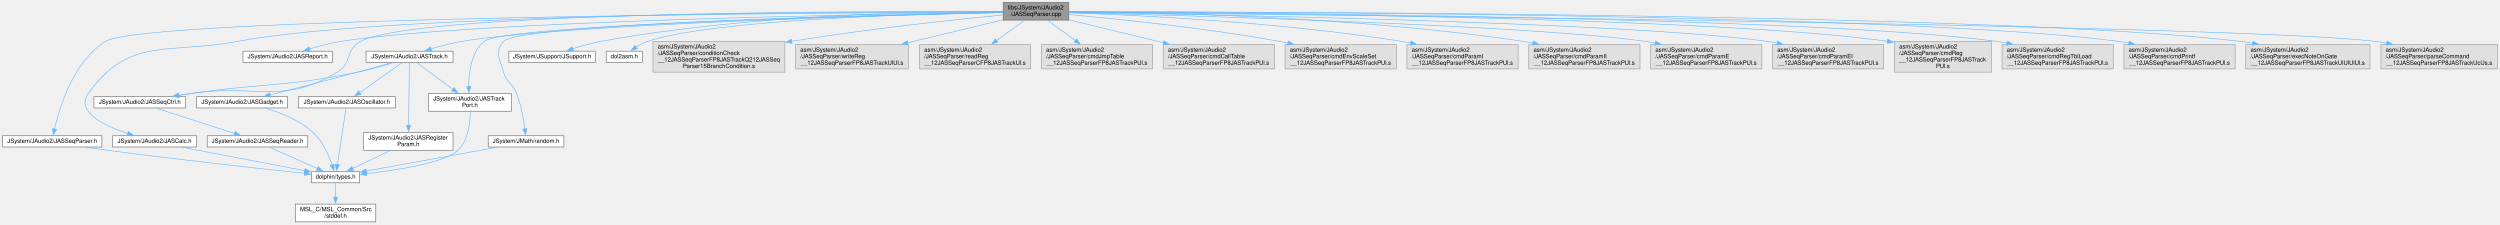
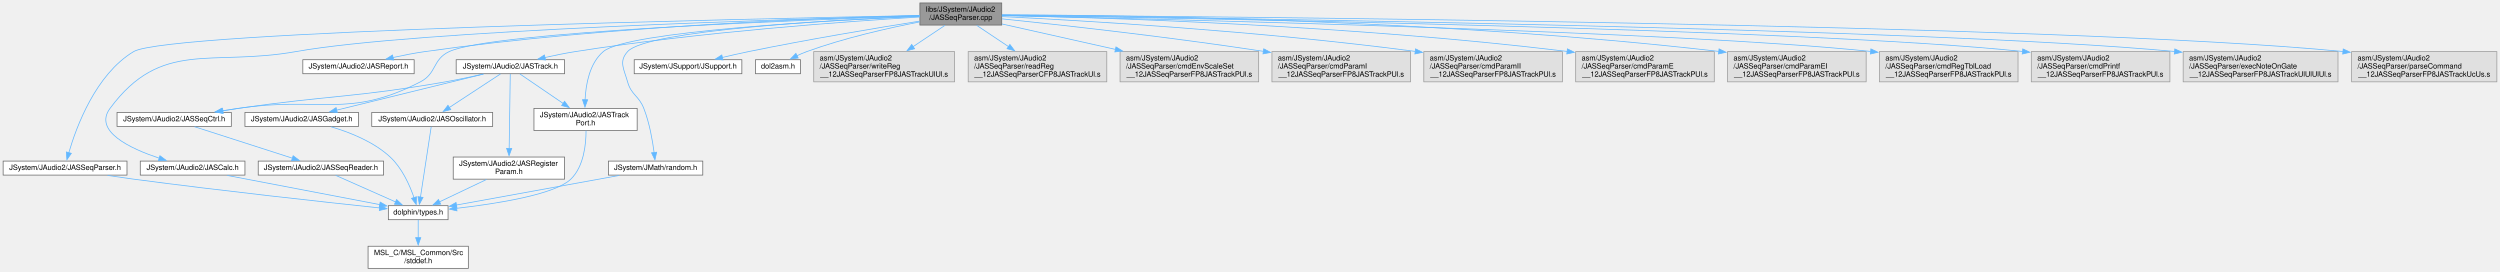
- <svg xmlns="http://www.w3.org/2000/svg" xmlns:xlink="http://www.w3.org/1999/xlink" width="4226pt" height="379pt" viewBox="0.00 0.00 4225.50 379.00">
-   <g id="graph0" class="graph" transform="scale(1 1) rotate(0) translate(4 375)">
+ <svg xmlns="http://www.w3.org/2000/svg" xmlns:xlink="http://www.w3.org/1999/xlink" width="3391pt" height="368pt" viewBox="0.00 0.00 3390.50 368.00">
+   <g id="graph0" class="graph" transform="scale(1 1) rotate(0) translate(4 364)">
    <g id="node1" class="node">
      <g id="a_node1">
        <a xlink:title=" ">
-           <polygon fill="#999999" stroke="#666666" points="1802.5,-371 1691.5,-371 1691.5,-341 1802.5,-341 1802.5,-371" />
-           <text text-anchor="start" x="1699.5" y="-359" font-family="Helvetica,sans-Serif" font-size="10.00">libs/JSystem/JAudio2</text>
-           <text text-anchor="middle" x="1747" y="-348" font-family="Helvetica,sans-Serif" font-size="10.00">/JASSeqParser.cpp</text>
+           <polygon fill="#999999" stroke="#666666" points="1354.5,-360 1243.5,-360 1243.5,-330 1354.5,-330 1354.5,-360" />
+           <text text-anchor="start" x="1251.5" y="-348" font-family="Helvetica,sans-Serif" font-size="10.00">libs/JSystem/JAudio2</text>
+           <text text-anchor="middle" x="1299" y="-337" font-family="Helvetica,sans-Serif" font-size="10.00">/JASSeqParser.cpp</text>
        </a>
      </g>
    </g>
    <g id="node2" class="node">
      <g id="a_node2">
        <a xlink:href="JASSeqParser_8h.html" target="_top" xlink:title=" ">
          <polygon fill="white" stroke="#666666" points="168,-145.5 0,-145.5 0,-126.5 168,-126.5 168,-145.5" />
          <text text-anchor="middle" x="84" y="-133.5" font-family="Helvetica,sans-Serif" font-size="10.00">JSystem/JAudio2/JASSeqParser.h</text>
        </a>
      </g>
    </g>
    <g id="edge1" class="edge">
-       <path fill="none" stroke="#63b8ff" d="M1691.32,-354.78C1419.21,-353.53 239.69,-345.77 174,-305 119.93,-271.45 96.3,-193.49 87.9,-156.78" />
-       <polygon fill="#63b8ff" stroke="#63b8ff" points="91.35,-156.2 85.85,-147.14 84.5,-157.65 91.35,-156.2" />
+       <path fill="none" stroke="#63b8ff" d="M1243.29,-342.98C1023.08,-338.78 223.11,-321.66 177,-294 125.46,-263.09 99.24,-191.78 89.11,-156.92" />
+       <polygon fill="#63b8ff" stroke="#63b8ff" points="92.5,-156.05 86.49,-147.32 85.75,-157.89 92.5,-156.05" />
    </g>
    <g id="node5" class="node">
      <g id="a_node5">
        <a xlink:href="JASCalc_8h.html" target="_top" xlink:title=" ">
          <polygon fill="white" stroke="#666666" points="328,-145.5 186,-145.5 186,-126.5 328,-126.5 328,-145.5" />
          <text text-anchor="middle" x="257" y="-133.5" font-family="Helvetica,sans-Serif" font-size="10.00">JSystem/JAudio2/JASCalc.h</text>
        </a>
      </g>
    </g>
    <g id="edge4" class="edge">
-       <path fill="none" stroke="#63b8ff" d="M1691.35,-355.15C1469.94,-355.39 651.24,-352.97 397,-305 280.42,-283 213.68,-313.73 145,-217 123,-186.01 171.56,-162.65 211.51,-149.4" />
-       <polygon fill="#63b8ff" stroke="#63b8ff" points="212.56,-152.74 221.04,-146.39 210.45,-146.06 212.56,-152.74" />
+       <path fill="none" stroke="#63b8ff" d="M1243.03,-342.66C1072.45,-338.31 560.78,-323.12 397,-294 281.7,-273.5 214.67,-311.14 145,-217 122.28,-186.3 171.6,-162.75 211.85,-149.39" />
+       <polygon fill="#63b8ff" stroke="#63b8ff" points="212.71,-152.78 221.19,-146.43 210.6,-146.11 212.71,-152.78" />
    </g>
    <g id="node6" class="node">
      <g id="a_node6">
        <a xlink:href="JASReport_8h.html" target="_top" xlink:title=" ">
-           <polygon fill="white" stroke="#666666" points="557.5,-288.5 406.5,-288.5 406.5,-269.5 557.5,-269.5 557.5,-288.5" />
-           <text text-anchor="middle" x="482" y="-276.5" font-family="Helvetica,sans-Serif" font-size="10.00">JSystem/JAudio2/JASReport.h</text>
+           <polygon fill="white" stroke="#666666" points="557.5,-283 406.5,-283 406.5,-264 557.5,-264 557.5,-283" />
+           <text text-anchor="middle" x="482" y="-271" font-family="Helvetica,sans-Serif" font-size="10.00">JSystem/JAudio2/JASReport.h</text>
        </a>
      </g>
    </g>
    <g id="edge6" class="edge">
-       <path fill="none" stroke="#63b8ff" d="M1691.2,-354.31C1488.52,-351.56 791.7,-339.72 572,-305 554.17,-302.18 534.83,-297.09 518.66,-292.23" />
-       <polygon fill="#63b8ff" stroke="#63b8ff" points="520.07,-289 509.48,-289.38 518,-295.69 520.07,-289" />
+       <path fill="none" stroke="#63b8ff" d="M1243.08,-342.91C1120.79,-339.92 820.64,-329.3 572,-294 557.9,-292 542.72,-289.03 528.92,-286.01" />
+       <polygon fill="#63b8ff" stroke="#63b8ff" points="529.7,-282.6 519.17,-283.81 528.16,-289.43 529.7,-282.6" />
    </g>
    <g id="node7" class="node">
      <g id="a_node7">
        <a xlink:href="JASSeqCtrl_8h.html" target="_top" xlink:title=" ">
          <polygon fill="white" stroke="#666666" points="309.5,-211.5 154.5,-211.5 154.5,-192.5 309.5,-192.5 309.5,-211.5" />
          <text text-anchor="middle" x="232" y="-199.5" font-family="Helvetica,sans-Serif" font-size="10.00">JSystem/JAudio2/JASSeqCtrl.h</text>
        </a>
      </g>
    </g>
    <g id="edge7" class="edge">
-       <path fill="none" stroke="#63b8ff" d="M1691.33,-355.33C1475.55,-356.25 701.54,-355.94 605,-305 579.45,-291.52 590.84,-267.75 566,-253 470.62,-196.34 428.66,-233.81 319,-217 312.15,-215.95 305.01,-214.83 297.88,-213.71" />
+       <path fill="none" stroke="#63b8ff" d="M1243.18,-342.29C1088.52,-337.22 662.07,-320.95 605,-294 582.26,-283.26 588.34,-264.56 566,-253 467.47,-202.01 428.66,-233.81 319,-217 312.15,-215.95 305.01,-214.83 297.88,-213.71" />
      <polygon fill="#63b8ff" stroke="#63b8ff" points="298.66,-210.29 288.24,-212.17 297.56,-217.2 298.66,-210.29" />
    </g>
    <g id="node9" class="node">
      <g id="a_node9">
        <a xlink:href="JASTrack_8h.html" target="_top" xlink:title=" ">
-           <polygon fill="white" stroke="#666666" points="761.5,-288.5 614.5,-288.5 614.5,-269.5 761.5,-269.5 761.5,-288.5" />
-           <text text-anchor="middle" x="688" y="-276.5" font-family="Helvetica,sans-Serif" font-size="10.00">JSystem/JAudio2/JASTrack.h</text>
+           <polygon fill="white" stroke="#666666" points="761.5,-283 614.5,-283 614.5,-264 761.5,-264 761.5,-283" />
+           <text text-anchor="middle" x="688" y="-271" font-family="Helvetica,sans-Serif" font-size="10.00">JSystem/JAudio2/JASTrack.h</text>
        </a>
      </g>
    </g>
    <g id="edge10" class="edge">
-       <path fill="none" stroke="#63b8ff" d="M1691.24,-353.78C1512.34,-349.6 954.08,-334.49 776,-305 758.73,-302.14 740.01,-297.11 724.3,-292.3" />
-       <polygon fill="#63b8ff" stroke="#63b8ff" points="725.48,-289.01 714.9,-289.33 723.38,-295.68 725.48,-289.01" />
+       <path fill="none" stroke="#63b8ff" d="M1243.37,-340.93C1147.5,-335.14 945.15,-320.72 776,-294 762.48,-291.86 747.92,-288.91 734.61,-285.95" />
+       <polygon fill="#63b8ff" stroke="#63b8ff" points="735.78,-282.62 725.25,-283.81 734.22,-289.45 735.78,-282.62" />
    </g>
    <g id="node13" class="node">
      <g id="a_node13">
        <a xlink:href="JASTrackPort_8h.html" target="_top" xlink:title=" ">
          <polygon fill="white" stroke="#666666" points="860,-217 720,-217 720,-187 860,-187 860,-217" />
          <text text-anchor="start" x="728" y="-205" font-family="Helvetica,sans-Serif" font-size="10.00">JSystem/JAudio2/JASTrack</text>
          <text text-anchor="middle" x="790" y="-194" font-family="Helvetica,sans-Serif" font-size="10.00">Port.h</text>
        </a>
      </g>
    </g>
    <g id="edge20" class="edge">
-       <path fill="none" stroke="#63b8ff" d="M1691.33,-353.85C1495.41,-349.55 847.77,-333.25 814,-305 792.02,-286.61 788,-252.23 788.16,-228.5" />
-       <polygon fill="#63b8ff" stroke="#63b8ff" points="791.66,-228.83 788.5,-218.72 784.66,-228.59 791.66,-228.83" />
+       <path fill="none" stroke="#63b8ff" d="M1243.24,-341.78C1122.7,-336.48 846.08,-321.45 814,-294 795.32,-278.02 790.31,-249.38 789.35,-228.49" />
+       <polygon fill="#63b8ff" stroke="#63b8ff" points="792.85,-228.7 789.2,-218.76 785.85,-228.81 792.85,-228.7" />
    </g>
    <g id="node14" class="node">
      <g id="a_node14">
        <a xlink:href="random_8h.html" target="_top" xlink:title=" ">
          <polygon fill="white" stroke="#666666" points="949,-145.5 821,-145.5 821,-126.5 949,-126.5 949,-145.5" />
          <text text-anchor="middle" x="885" y="-133.5" font-family="Helvetica,sans-Serif" font-size="10.00">JSystem/JMath/random.h</text>
        </a>
      </g>
    </g>
    <g id="edge21" class="edge">
-       <path fill="none" stroke="#63b8ff" d="M1691.08,-353.99C1498.95,-350.24 876.09,-335.75 847,-305 831.12,-288.21 840.74,-275.25 847,-253 852.08,-234.95 862.17,-234.46 869,-217 876.73,-197.24 880.89,-173.21 883.02,-156.67" />
+       <path fill="none" stroke="#63b8ff" d="M1243.05,-341.91C1127.91,-337.03 873,-323.04 847,-294 834.84,-280.43 842.06,-270.54 847,-253 852.08,-234.95 862.17,-234.46 869,-217 876.73,-197.24 880.89,-173.21 883.02,-156.67" />
      <polygon fill="#63b8ff" stroke="#63b8ff" points="886.44,-157.52 884.1,-147.19 879.49,-156.73 886.44,-157.52" />
    </g>
    <g id="node15" class="node">
      <g id="a_node15">
        <a xlink:href="JSupport_8h.html" target="_top" xlink:title=" ">
-           <polygon fill="white" stroke="#666666" points="1002,-288.5 856,-288.5 856,-269.5 1002,-269.5 1002,-288.5" />
-           <text text-anchor="middle" x="929" y="-276.5" font-family="Helvetica,sans-Serif" font-size="10.00">JSystem/JSupport/JSupport.h</text>
+           <polygon fill="white" stroke="#666666" points="1002,-283 856,-283 856,-264 1002,-264 1002,-283" />
+           <text text-anchor="middle" x="929" y="-271" font-family="Helvetica,sans-Serif" font-size="10.00">JSystem/JSupport/JSupport.h</text>
        </a>
      </g>
    </g>
    <g id="edge23" class="edge">
-       <path fill="none" stroke="#63b8ff" d="M1691.07,-355.52C1567.36,-355.74 1261.66,-351.1 1011,-305 995.14,-302.08 978.01,-297.15 963.53,-292.44" />
-       <polygon fill="#63b8ff" stroke="#63b8ff" points="965.07,-289.27 954.47,-289.4 962.84,-295.9 965.07,-289.27" />
+       <path fill="none" stroke="#63b8ff" d="M1243.06,-335.33C1184.89,-326.08 1091.28,-310.5 1011,-294 999.38,-291.61 986.89,-288.78 975.25,-286.03" />
+       <polygon fill="#63b8ff" stroke="#63b8ff" points="976.43,-282.71 965.88,-283.78 974.79,-289.51 976.43,-282.71" />
    </g>
    <g id="node16" class="node">
      <g id="a_node16">
        <a xlink:href="dol2asm_8h.html" target="_top" xlink:title=" ">
-           <polygon fill="white" stroke="#666666" points="1081.5,-288.5 1020.5,-288.5 1020.5,-269.5 1081.5,-269.5 1081.5,-288.5" />
-           <text text-anchor="middle" x="1051" y="-276.5" font-family="Helvetica,sans-Serif" font-size="10.00">dol2asm.h</text>
+           <polygon fill="white" stroke="#666666" points="1081.5,-283 1020.5,-283 1020.5,-264 1081.5,-264 1081.5,-283" />
+           <text text-anchor="middle" x="1051" y="-271" font-family="Helvetica,sans-Serif" font-size="10.00">dol2asm.h</text>
        </a>
      </g>
    </g>
    <g id="edge24" class="edge">
-       <path fill="none" stroke="#63b8ff" d="M1691.15,-354.25C1553.44,-351.83 1200.85,-342.1 1090,-305 1083.26,-302.74 1076.52,-299.06 1070.59,-295.21" />
-       <polygon fill="#63b8ff" stroke="#63b8ff" points="1072.93,-292.58 1062.75,-289.67 1068.89,-298.3 1072.93,-292.58" />
+       <path fill="none" stroke="#63b8ff" d="M1243.42,-334.31C1200.72,-326 1140.66,-312.45 1090,-294 1085.64,-292.41 1081.14,-290.47 1076.81,-288.43" />
+       <polygon fill="#63b8ff" stroke="#63b8ff" points="1078.44,-285.33 1067.93,-283.99 1075.31,-291.59 1078.44,-285.33" />
    </g>
    <g id="node17" class="node">
      <g id="a_node17">
        <a xlink:title=" ">
-           <polygon fill="#e0e0e0" stroke="#999999" points="1322.5,-305 1099.5,-305 1099.5,-253 1322.5,-253 1322.5,-305" />
-           <text text-anchor="start" x="1107.5" y="-293" font-family="Helvetica,sans-Serif" font-size="10.00">asm/JSystem/JAudio2</text>
-           <text text-anchor="start" x="1107.5" y="-282" font-family="Helvetica,sans-Serif" font-size="10.00">/JASSeqParser/conditionCheck</text>
-           <text text-anchor="start" x="1107.5" y="-271" font-family="Helvetica,sans-Serif" font-size="10.00">__12JASSeqParserFP8JASTrackQ212JASSeq</text>
-           <text text-anchor="middle" x="1211" y="-260" font-family="Helvetica,sans-Serif" font-size="10.00">Parser15BranchCondition.s</text>
+           <polygon fill="#e0e0e0" stroke="#999999" points="1290.5,-294 1099.5,-294 1099.5,-253 1290.5,-253 1290.5,-294" />
+           <text text-anchor="start" x="1107.5" y="-282" font-family="Helvetica,sans-Serif" font-size="10.00">asm/JSystem/JAudio2</text>
+           <text text-anchor="start" x="1107.5" y="-271" font-family="Helvetica,sans-Serif" font-size="10.00">/JASSeqParser/writeReg</text>
+           <text text-anchor="middle" x="1195" y="-260" font-family="Helvetica,sans-Serif" font-size="10.00">__12JASSeqParserFP8JASTrackUlUl.s</text>
        </a>
      </g>
    </g>
    <g id="edge25" class="edge">
-       <path fill="none" stroke="#63b8ff" d="M1691.08,-349.77C1613.36,-342.16 1468.07,-326.74 1333.97,-305.26" />
-       <polygon fill="#63b8ff" stroke="#63b8ff" points="1334.61,-301.82 1324.18,-303.67 1333.49,-308.73 1334.61,-301.82" />
+       <path fill="none" stroke="#63b8ff" d="M1277.45,-329.6C1264.96,-321.25 1248.84,-310.48 1234.18,-300.68" />
+       <polygon fill="#63b8ff" stroke="#63b8ff" points="1236.32,-297.9 1226.06,-295.26 1232.43,-303.72 1236.32,-297.9" />
    </g>
    <g id="node18" class="node">
      <g id="a_node18">
        <a xlink:title=" ">
-           <polygon fill="#e0e0e0" stroke="#999999" points="1531.5,-299.5 1340.5,-299.5 1340.5,-258.5 1531.5,-258.5 1531.5,-299.5" />
-           <text text-anchor="start" x="1348.5" y="-287.5" font-family="Helvetica,sans-Serif" font-size="10.00">asm/JSystem/JAudio2</text>
-           <text text-anchor="start" x="1348.5" y="-276.5" font-family="Helvetica,sans-Serif" font-size="10.00">/JASSeqParser/writeReg</text>
-           <text text-anchor="middle" x="1436" y="-265.5" font-family="Helvetica,sans-Serif" font-size="10.00">__12JASSeqParserFP8JASTrackUlUl.s</text>
+           <polygon fill="#e0e0e0" stroke="#999999" points="1497,-294 1309,-294 1309,-253 1497,-253 1497,-294" />
+           <text text-anchor="start" x="1317" y="-282" font-family="Helvetica,sans-Serif" font-size="10.00">asm/JSystem/JAudio2</text>
+           <text text-anchor="start" x="1317" y="-271" font-family="Helvetica,sans-Serif" font-size="10.00">/JASSeqParser/readReg</text>
+           <text text-anchor="middle" x="1403" y="-260" font-family="Helvetica,sans-Serif" font-size="10.00">__12JASSeqParserCFP8JASTrackUl.s</text>
        </a>
      </g>
    </g>
    <g id="edge26" class="edge">
-       <path fill="none" stroke="#63b8ff" d="M1691.04,-341.5C1646.22,-330.7 1582.38,-315.3 1529.78,-302.61" />
-       <polygon fill="#63b8ff" stroke="#63b8ff" points="1530.75,-299.25 1520.2,-300.31 1529.11,-306.05 1530.75,-299.25" />
+       <path fill="none" stroke="#63b8ff" d="M1320.55,-329.6C1333.04,-321.25 1349.16,-310.48 1363.82,-300.68" />
+       <polygon fill="#63b8ff" stroke="#63b8ff" points="1365.57,-303.72 1371.94,-295.26 1361.68,-297.9 1365.57,-303.72" />
    </g>
    <g id="node19" class="node">
      <g id="a_node19">
        <a xlink:title=" ">
-           <polygon fill="#e0e0e0" stroke="#999999" points="1738,-299.5 1550,-299.5 1550,-258.5 1738,-258.5 1738,-299.5" />
-           <text text-anchor="start" x="1558" y="-287.5" font-family="Helvetica,sans-Serif" font-size="10.00">asm/JSystem/JAudio2</text>
-           <text text-anchor="start" x="1558" y="-276.5" font-family="Helvetica,sans-Serif" font-size="10.00">/JASSeqParser/readReg</text>
-           <text text-anchor="middle" x="1644" y="-265.5" font-family="Helvetica,sans-Serif" font-size="10.00">__12JASSeqParserCFP8JASTrackUl.s</text>
+           <polygon fill="#e0e0e0" stroke="#999999" points="1703,-294 1515,-294 1515,-253 1703,-253 1703,-294" />
+           <text text-anchor="start" x="1523" y="-282" font-family="Helvetica,sans-Serif" font-size="10.00">asm/JSystem/JAudio2</text>
+           <text text-anchor="start" x="1523" y="-271" font-family="Helvetica,sans-Serif" font-size="10.00">/JASSeqParser/cmdEnvScaleSet</text>
+           <text text-anchor="middle" x="1609" y="-260" font-family="Helvetica,sans-Serif" font-size="10.00">__12JASSeqParserFP8JASTrackPUl.s</text>
        </a>
      </g>
    </g>
    <g id="edge27" class="edge">
-       <path fill="none" stroke="#63b8ff" d="M1727.14,-340.54C1713.85,-330.86 1695.97,-317.84 1680.19,-306.35" />
-       <polygon fill="#63b8ff" stroke="#63b8ff" points="1682.56,-303.75 1672.42,-300.69 1678.44,-309.41 1682.56,-303.75" />
+       <path fill="none" stroke="#63b8ff" d="M1354.78,-331.49C1397.57,-321.9 1457.77,-308.4 1508.85,-296.95" />
+       <polygon fill="#63b8ff" stroke="#63b8ff" points="1509.47,-300.4 1518.46,-294.8 1507.93,-293.57 1509.47,-300.4" />
    </g>
    <g id="node20" class="node">
      <g id="a_node20">
        <a xlink:title=" ">
-           <polygon fill="#e0e0e0" stroke="#999999" points="1944,-299.5 1756,-299.5 1756,-258.5 1944,-258.5 1944,-299.5" />
-           <text text-anchor="start" x="1764" y="-287.5" font-family="Helvetica,sans-Serif" font-size="10.00">asm/JSystem/JAudio2</text>
-           <text text-anchor="start" x="1764" y="-276.5" font-family="Helvetica,sans-Serif" font-size="10.00">/JASSeqParser/cmdJmpTable</text>
-           <text text-anchor="middle" x="1850" y="-265.5" font-family="Helvetica,sans-Serif" font-size="10.00">__12JASSeqParserFP8JASTrackPUl.s</text>
+           <polygon fill="#e0e0e0" stroke="#999999" points="1909,-294 1721,-294 1721,-253 1909,-253 1909,-294" />
+           <text text-anchor="start" x="1729" y="-282" font-family="Helvetica,sans-Serif" font-size="10.00">asm/JSystem/JAudio2</text>
+           <text text-anchor="start" x="1729" y="-271" font-family="Helvetica,sans-Serif" font-size="10.00">/JASSeqParser/cmdParamI</text>
+           <text text-anchor="middle" x="1815" y="-260" font-family="Helvetica,sans-Serif" font-size="10.00">__12JASSeqParserFP8JASTrackPUl.s</text>
        </a>
      </g>
    </g>
    <g id="edge28" class="edge">
-       <path fill="none" stroke="#63b8ff" d="M1766.86,-340.54C1780.15,-330.86 1798.03,-317.84 1813.81,-306.35" />
-       <polygon fill="#63b8ff" stroke="#63b8ff" points="1815.56,-309.41 1821.58,-300.69 1811.44,-303.75 1815.56,-309.41" />
+       <path fill="none" stroke="#63b8ff" d="M1354.94,-338.42C1432.32,-330.44 1576.61,-314.62 1709.56,-294.33" />
+       <polygon fill="#63b8ff" stroke="#63b8ff" points="1709.9,-297.82 1719.25,-292.84 1708.83,-290.9 1709.9,-297.82" />
    </g>
    <g id="node21" class="node">
      <g id="a_node21">
        <a xlink:title=" ">
-           <polygon fill="#e0e0e0" stroke="#999999" points="2150,-299.5 1962,-299.5 1962,-258.5 2150,-258.5 2150,-299.5" />
-           <text text-anchor="start" x="1970" y="-287.5" font-family="Helvetica,sans-Serif" font-size="10.00">asm/JSystem/JAudio2</text>
-           <text text-anchor="start" x="1970" y="-276.5" font-family="Helvetica,sans-Serif" font-size="10.00">/JASSeqParser/cmdCallTable</text>
-           <text text-anchor="middle" x="2056" y="-265.5" font-family="Helvetica,sans-Serif" font-size="10.00">__12JASSeqParserFP8JASTrackPUl.s</text>
+           <polygon fill="#e0e0e0" stroke="#999999" points="2115,-294 1927,-294 1927,-253 2115,-253 2115,-294" />
+           <text text-anchor="start" x="1935" y="-282" font-family="Helvetica,sans-Serif" font-size="10.00">asm/JSystem/JAudio2</text>
+           <text text-anchor="start" x="1935" y="-271" font-family="Helvetica,sans-Serif" font-size="10.00">/JASSeqParser/cmdParamII</text>
+           <text text-anchor="middle" x="2021" y="-260" font-family="Helvetica,sans-Serif" font-size="10.00">__12JASSeqParserFP8JASTrackPUl.s</text>
        </a>
      </g>
    </g>
    <g id="edge29" class="edge">
-       <path fill="none" stroke="#63b8ff" d="M1802.96,-341.42C1847.45,-330.62 1910.64,-315.28 1962.75,-302.63" />
-       <polygon fill="#63b8ff" stroke="#63b8ff" points="1963.33,-306.09 1972.22,-300.33 1961.68,-299.29 1963.33,-306.09" />
+       <path fill="none" stroke="#63b8ff" d="M1354.7,-341.49C1461.48,-336.25 1702.57,-322.34 1915.37,-294.28" />
+       <polygon fill="#63b8ff" stroke="#63b8ff" points="1915.82,-297.75 1925.27,-292.96 1914.89,-290.81 1915.82,-297.75" />
    </g>
    <g id="node22" class="node">
      <g id="a_node22">
        <a xlink:title=" ">
-           <polygon fill="#e0e0e0" stroke="#999999" points="2356,-299.5 2168,-299.5 2168,-258.5 2356,-258.5 2356,-299.5" />
-           <text text-anchor="start" x="2176" y="-287.5" font-family="Helvetica,sans-Serif" font-size="10.00">asm/JSystem/JAudio2</text>
-           <text text-anchor="start" x="2176" y="-276.5" font-family="Helvetica,sans-Serif" font-size="10.00">/JASSeqParser/cmdEnvScaleSet</text>
-           <text text-anchor="middle" x="2262" y="-265.5" font-family="Helvetica,sans-Serif" font-size="10.00">__12JASSeqParserFP8JASTrackPUl.s</text>
+           <polygon fill="#e0e0e0" stroke="#999999" points="2321,-294 2133,-294 2133,-253 2321,-253 2321,-294" />
+           <text text-anchor="start" x="2141" y="-282" font-family="Helvetica,sans-Serif" font-size="10.00">asm/JSystem/JAudio2</text>
+           <text text-anchor="start" x="2141" y="-271" font-family="Helvetica,sans-Serif" font-size="10.00">/JASSeqParser/cmdParamE</text>
+           <text text-anchor="middle" x="2227" y="-260" font-family="Helvetica,sans-Serif" font-size="10.00">__12JASSeqParserFP8JASTrackPUl.s</text>
        </a>
      </g>
    </g>
    <g id="edge30" class="edge">
-       <path fill="none" stroke="#63b8ff" d="M1802.96,-350.31C1882.49,-343.16 2032.63,-327.92 2159,-305 2163.58,-304.17 2168.27,-303.26 2172.99,-302.29" />
-       <polygon fill="#63b8ff" stroke="#63b8ff" points="2173.5,-305.76 2182.55,-300.26 2172.04,-298.91 2173.5,-305.76" />
+       <path fill="none" stroke="#63b8ff" d="M1354.75,-343.05C1486.44,-340.29 1827.21,-330.11 2121.45,-294.23" />
+       <polygon fill="#63b8ff" stroke="#63b8ff" points="2121.78,-297.72 2131.27,-293.02 2120.92,-290.77 2121.78,-297.72" />
    </g>
    <g id="node23" class="node">
      <g id="a_node23">
        <a xlink:title=" ">
-           <polygon fill="#e0e0e0" stroke="#999999" points="2562,-299.5 2374,-299.5 2374,-258.5 2562,-258.5 2562,-299.5" />
-           <text text-anchor="start" x="2382" y="-287.5" font-family="Helvetica,sans-Serif" font-size="10.00">asm/JSystem/JAudio2</text>
-           <text text-anchor="start" x="2382" y="-276.5" font-family="Helvetica,sans-Serif" font-size="10.00">/JASSeqParser/cmdParamI</text>
-           <text text-anchor="middle" x="2468" y="-265.5" font-family="Helvetica,sans-Serif" font-size="10.00">__12JASSeqParserFP8JASTrackPUl.s</text>
+           <polygon fill="#e0e0e0" stroke="#999999" points="2527,-294 2339,-294 2339,-253 2527,-253 2527,-294" />
+           <text text-anchor="start" x="2347" y="-282" font-family="Helvetica,sans-Serif" font-size="10.00">asm/JSystem/JAudio2</text>
+           <text text-anchor="start" x="2347" y="-271" font-family="Helvetica,sans-Serif" font-size="10.00">/JASSeqParser/cmdParamEI</text>
+           <text text-anchor="middle" x="2433" y="-260" font-family="Helvetica,sans-Serif" font-size="10.00">__12JASSeqParserFP8JASTrackPUl.s</text>
        </a>
      </g>
    </g>
    <g id="edge31" class="edge">
-       <path fill="none" stroke="#63b8ff" d="M1802.75,-353.43C1911.51,-349.71 2159.35,-338.07 2365,-305 2369.99,-304.2 2375.09,-303.28 2380.23,-302.28" />
-       <polygon fill="#63b8ff" stroke="#63b8ff" points="2380.92,-305.71 2390.01,-300.28 2379.51,-298.85 2380.92,-305.71" />
+       <path fill="none" stroke="#63b8ff" d="M1354.83,-344.01C1508.48,-343.45 1950.65,-337.94 2327.11,-294.25" />
+       <polygon fill="#63b8ff" stroke="#63b8ff" points="2327.48,-297.73 2337,-293.09 2326.66,-290.78 2327.48,-297.73" />
    </g>
    <g id="node24" class="node">
      <g id="a_node24">
        <a xlink:title=" ">
-           <polygon fill="#e0e0e0" stroke="#999999" points="2768,-299.5 2580,-299.5 2580,-258.5 2768,-258.5 2768,-299.5" />
-           <text text-anchor="start" x="2588" y="-287.5" font-family="Helvetica,sans-Serif" font-size="10.00">asm/JSystem/JAudio2</text>
-           <text text-anchor="start" x="2588" y="-276.5" font-family="Helvetica,sans-Serif" font-size="10.00">/JASSeqParser/cmdParamII</text>
-           <text text-anchor="middle" x="2674" y="-265.5" font-family="Helvetica,sans-Serif" font-size="10.00">__12JASSeqParserFP8JASTrackPUl.s</text>
+           <polygon fill="#e0e0e0" stroke="#999999" points="2733,-294 2545,-294 2545,-253 2733,-253 2733,-294" />
+           <text text-anchor="start" x="2553" y="-282" font-family="Helvetica,sans-Serif" font-size="10.00">asm/JSystem/JAudio2</text>
+           <text text-anchor="start" x="2553" y="-271" font-family="Helvetica,sans-Serif" font-size="10.00">/JASSeqParser/cmdRegTblLoad</text>
+           <text text-anchor="middle" x="2639" y="-260" font-family="Helvetica,sans-Serif" font-size="10.00">__12JASSeqParserFP8JASTrackPUl.s</text>
        </a>
      </g>
    </g>
    <g id="edge32" class="edge">
-       <path fill="none" stroke="#63b8ff" d="M1802.81,-355.02C1936.33,-354.32 2284.37,-348.13 2571,-305 2576.29,-304.2 2581.71,-303.26 2587.17,-302.23" />
-       <polygon fill="#63b8ff" stroke="#63b8ff" points="2587.77,-305.68 2596.88,-300.27 2586.39,-298.81 2587.77,-305.68" />
+       <path fill="none" stroke="#63b8ff" d="M1354.76,-342.83C1560.82,-338.36 2280.07,-321.23 2533.17,-294.2" />
+       <polygon fill="#63b8ff" stroke="#63b8ff" points="2533.45,-297.69 2543,-293.11 2532.68,-290.73 2533.45,-297.69" />
    </g>
    <g id="node25" class="node">
      <g id="a_node25">
        <a xlink:title=" ">
-           <polygon fill="#e0e0e0" stroke="#999999" points="2974,-299.5 2786,-299.5 2786,-258.5 2974,-258.5 2974,-299.5" />
-           <text text-anchor="start" x="2794" y="-287.5" font-family="Helvetica,sans-Serif" font-size="10.00">asm/JSystem/JAudio2</text>
-           <text text-anchor="start" x="2794" y="-276.5" font-family="Helvetica,sans-Serif" font-size="10.00">/JASSeqParser/cmdParamE</text>
-           <text text-anchor="middle" x="2880" y="-265.5" font-family="Helvetica,sans-Serif" font-size="10.00">__12JASSeqParserFP8JASTrackPUl.s</text>
+           <polygon fill="#e0e0e0" stroke="#999999" points="2939,-294 2751,-294 2751,-253 2939,-253 2939,-294" />
+           <text text-anchor="start" x="2759" y="-282" font-family="Helvetica,sans-Serif" font-size="10.00">asm/JSystem/JAudio2</text>
+           <text text-anchor="start" x="2759" y="-271" font-family="Helvetica,sans-Serif" font-size="10.00">/JASSeqParser/cmdPrintf</text>
+           <text text-anchor="middle" x="2845" y="-260" font-family="Helvetica,sans-Serif" font-size="10.00">__12JASSeqParserFP8JASTrackPUl.s</text>
        </a>
      </g>
    </g>
    <g id="edge33" class="edge">
-       <path fill="none" stroke="#63b8ff" d="M1802.81,-353.69C1988.79,-349.09 2586.4,-332.5 2777,-305 2782.55,-304.2 2788.24,-303.24 2793.95,-302.16" />
-       <polygon fill="#63b8ff" stroke="#63b8ff" points="2794.34,-305.65 2803.46,-300.26 2792.97,-298.79 2794.34,-305.65" />
+       <path fill="none" stroke="#63b8ff" d="M1354.74,-343.21C1582.45,-339.79 2443.53,-325.13 2739.38,-294.17" />
+       <polygon fill="#63b8ff" stroke="#63b8ff" points="2739.44,-297.68 2749.01,-293.13 2738.69,-290.72 2739.44,-297.68" />
    </g>
    <g id="node26" class="node">
      <g id="a_node26">
        <a xlink:title=" ">
-           <polygon fill="#e0e0e0" stroke="#999999" points="3180,-299.5 2992,-299.5 2992,-258.5 3180,-258.5 3180,-299.5" />
-           <text text-anchor="start" x="3000" y="-287.5" font-family="Helvetica,sans-Serif" font-size="10.00">asm/JSystem/JAudio2</text>
-           <text text-anchor="start" x="3000" y="-276.5" font-family="Helvetica,sans-Serif" font-size="10.00">/JASSeqParser/cmdParamEI</text>
-           <text text-anchor="middle" x="3086" y="-265.5" font-family="Helvetica,sans-Serif" font-size="10.00">__12JASSeqParserFP8JASTrackPUl.s</text>
+           <polygon fill="#e0e0e0" stroke="#999999" points="3167,-294 2957,-294 2957,-253 3167,-253 3167,-294" />
+           <text text-anchor="start" x="2965" y="-282" font-family="Helvetica,sans-Serif" font-size="10.00">asm/JSystem/JAudio2</text>
+           <text text-anchor="start" x="2965" y="-271" font-family="Helvetica,sans-Serif" font-size="10.00">/JASSeqParser/execNoteOnGate</text>
+           <text text-anchor="middle" x="3062" y="-260" font-family="Helvetica,sans-Serif" font-size="10.00">__12JASSeqParserFP8JASTrackUlUlUlUl.s</text>
        </a>
      </g>
    </g>
    <g id="edge34" class="edge">
-       <path fill="none" stroke="#63b8ff" d="M1802.76,-354.21C2011.99,-351.01 2750.25,-337.63 2983,-305 2988.61,-304.21 2994.36,-303.26 3000.13,-302.18" />
-       <polygon fill="#63b8ff" stroke="#63b8ff" points="3000.62,-305.65 3009.75,-300.27 2999.26,-298.78 3000.62,-305.65" />
+       <path fill="none" stroke="#63b8ff" d="M1354.89,-343.35C1602.87,-340.31 2605.93,-326.3 2945.48,-294.15" />
+       <polygon fill="#63b8ff" stroke="#63b8ff" points="2945.67,-297.65 2955.28,-293.19 2944.99,-290.68 2945.67,-297.65" />
    </g>
    <g id="node27" class="node">
      <g id="a_node27">
        <a xlink:title=" ">
-           <polygon fill="#e0e0e0" stroke="#999999" points="3362,-305 3198,-305 3198,-253 3362,-253 3362,-305" />
-           <text text-anchor="start" x="3206" y="-293" font-family="Helvetica,sans-Serif" font-size="10.00">asm/JSystem/JAudio2</text>
-           <text text-anchor="start" x="3206" y="-282" font-family="Helvetica,sans-Serif" font-size="10.00">/JASSeqParser/cmdReg</text>
-           <text text-anchor="start" x="3206" y="-271" font-family="Helvetica,sans-Serif" font-size="10.00">__12JASSeqParserFP8JASTrack</text>
-           <text text-anchor="middle" x="3280" y="-260" font-family="Helvetica,sans-Serif" font-size="10.00">PUl.s</text>
+           <polygon fill="#e0e0e0" stroke="#999999" points="3382.5,-294 3185.5,-294 3185.5,-253 3382.5,-253 3382.5,-294" />
+           <text text-anchor="start" x="3193.5" y="-282" font-family="Helvetica,sans-Serif" font-size="10.00">asm/JSystem/JAudio2</text>
+           <text text-anchor="start" x="3193.5" y="-271" font-family="Helvetica,sans-Serif" font-size="10.00">/JASSeqParser/parseCommand</text>
+           <text text-anchor="middle" x="3284" y="-260" font-family="Helvetica,sans-Serif" font-size="10.00">__12JASSeqParserFP8JASTrackUcUs.s</text>
        </a>
      </g>
    </g>
    <g id="edge35" class="edge">
-       <path fill="none" stroke="#63b8ff" d="M1802.78,-354.8C2030.64,-353.74 2892.18,-347.06 3186.77,-305.13" />
-       <polygon fill="#63b8ff" stroke="#63b8ff" points="3186.97,-308.64 3196.35,-303.71 3185.94,-301.71 3186.97,-308.64" />
-     </g>
-     <g id="node28" class="node">
-       <g id="a_node28">
-         <a xlink:title=" ">
-           <polygon fill="#e0e0e0" stroke="#999999" points="3568,-299.5 3380,-299.5 3380,-258.5 3568,-258.5 3568,-299.5" />
-           <text text-anchor="start" x="3388" y="-287.5" font-family="Helvetica,sans-Serif" font-size="10.00">asm/JSystem/JAudio2</text>
-           <text text-anchor="start" x="3388" y="-276.5" font-family="Helvetica,sans-Serif" font-size="10.00">/JASSeqParser/cmdRegTblLoad</text>
-           <text text-anchor="middle" x="3474" y="-265.5" font-family="Helvetica,sans-Serif" font-size="10.00">__12JASSeqParserFP8JASTrackPUl.s</text>
-         </a>
-       </g>
-     </g>
-     <g id="edge36" class="edge">
-       <path fill="none" stroke="#63b8ff" d="M1802.94,-354.83C2051.61,-353.85 3058.27,-347.3 3371,-305 3376.67,-304.23 3382.48,-303.28 3388.31,-302.21" />
-       <polygon fill="#63b8ff" stroke="#63b8ff" points="3388.91,-305.66 3398.04,-300.29 3387.55,-298.79 3388.91,-305.66" />
-     </g>
-     <g id="node29" class="node">
-       <g id="a_node29">
-         <a xlink:title=" ">
-           <polygon fill="#e0e0e0" stroke="#999999" points="3774,-299.5 3586,-299.5 3586,-258.5 3774,-258.5 3774,-299.5" />
-           <text text-anchor="start" x="3594" y="-287.5" font-family="Helvetica,sans-Serif" font-size="10.00">asm/JSystem/JAudio2</text>
-           <text text-anchor="start" x="3594" y="-276.5" font-family="Helvetica,sans-Serif" font-size="10.00">/JASSeqParser/cmdPrintf</text>
-           <text text-anchor="middle" x="3680" y="-265.5" font-family="Helvetica,sans-Serif" font-size="10.00">__12JASSeqParserFP8JASTrackPUl.s</text>
-         </a>
-       </g>
-     </g>
-     <g id="edge37" class="edge">
-       <path fill="none" stroke="#63b8ff" d="M1802.72,-355.06C2069.89,-355.1 3221.41,-352.47 3577,-305 3582.87,-304.22 3588.89,-303.23 3594.94,-302.12" />
-       <polygon fill="#63b8ff" stroke="#63b8ff" points="3595.19,-305.63 3604.33,-300.26 3593.84,-298.77 3595.19,-305.63" />
-     </g>
-     <g id="node30" class="node">
-       <g id="a_node30">
-         <a xlink:title=" ">
-           <polygon fill="#e0e0e0" stroke="#999999" points="4002,-299.5 3792,-299.5 3792,-258.5 4002,-258.5 4002,-299.5" />
-           <text text-anchor="start" x="3800" y="-287.5" font-family="Helvetica,sans-Serif" font-size="10.00">asm/JSystem/JAudio2</text>
-           <text text-anchor="start" x="3800" y="-276.5" font-family="Helvetica,sans-Serif" font-size="10.00">/JASSeqParser/execNoteOnGate</text>
-           <text text-anchor="middle" x="3897" y="-265.5" font-family="Helvetica,sans-Serif" font-size="10.00">__12JASSeqParserFP8JASTrackUlUlUlUl.s</text>
-         </a>
-       </g>
-     </g>
-     <g id="edge38" class="edge">
-       <path fill="none" stroke="#63b8ff" d="M1802.71,-355.07C2087.61,-355.22 3383.93,-353.21 3783,-305 3789.72,-304.19 3796.62,-303.16 3803.55,-301.99" />
-       <polygon fill="#63b8ff" stroke="#63b8ff" points="3804.1,-305.45 3813.33,-300.24 3802.87,-298.56 3804.1,-305.45" />
-     </g>
-     <g id="node31" class="node">
-       <g id="a_node31">
-         <a xlink:title=" ">
-           <polygon fill="#e0e0e0" stroke="#999999" points="4217.5,-299.5 4020.5,-299.5 4020.5,-258.5 4217.5,-258.5 4217.5,-299.5" />
-           <text text-anchor="start" x="4028.5" y="-287.5" font-family="Helvetica,sans-Serif" font-size="10.00">asm/JSystem/JAudio2</text>
-           <text text-anchor="start" x="4028.5" y="-276.5" font-family="Helvetica,sans-Serif" font-size="10.00">/JASSeqParser/parseCommand</text>
-           <text text-anchor="middle" x="4119" y="-265.5" font-family="Helvetica,sans-Serif" font-size="10.00">__12JASSeqParserFP8JASTrackUcUs.s</text>
-         </a>
-       </g>
-     </g>
-     <g id="edge39" class="edge">
-       <path fill="none" stroke="#63b8ff" d="M1802.96,-354.45C2129.89,-351.16 3786.15,-333.2 4011,-305 4017.36,-304.2 4023.9,-303.19 4030.45,-302.03" />
-       <polygon fill="#63b8ff" stroke="#63b8ff" points="4030.81,-305.52 4039.99,-300.23 4029.51,-298.64 4030.81,-305.52" />
+       <path fill="none" stroke="#63b8ff" d="M1354.74,-343.66C1623.31,-341.84 2786.35,-331.96 3173.97,-294.09" />
+       <polygon fill="#63b8ff" stroke="#63b8ff" points="3174.1,-297.59 3183.7,-293.11 3173.4,-290.63 3174.1,-297.59" />
    </g>
    <g id="node3" class="node">
      <g id="a_node3">
        <a xlink:href="types_8h.html" target="_top" xlink:title=" ">
          <polygon fill="white" stroke="#666666" points="603.5,-85 522.5,-85 522.5,-66 603.5,-66 603.5,-85" />
          <text text-anchor="middle" x="563" y="-73" font-family="Helvetica,sans-Serif" font-size="10.00">dolphin/types.h</text>
        </a>
      </g>
    </g>
    <g id="edge2" class="edge">
      <path fill="none" stroke="#63b8ff" d="M141.5,-126.03C153.24,-124.28 165.51,-122.53 177,-121 296.17,-105.17 436.49,-89.81 510.75,-81.94" />
      <polygon fill="#63b8ff" stroke="#63b8ff" points="511.01,-85.44 520.59,-80.9 510.28,-78.47 511.01,-85.44" />
    </g>
    <g id="node4" class="node">
      <g id="a_node4">
        <a xlink:href="stddef_8h.html" target="_top" xlink:title=" ">
          <polygon fill="white" stroke="#666666" points="631,-30 495,-30 495,0 631,0 631,-30" />
          <text text-anchor="start" x="503" y="-18" font-family="Helvetica,sans-Serif" font-size="10.00">MSL_C/MSL_Common/Src</text>
          <text text-anchor="middle" x="563" y="-7" font-family="Helvetica,sans-Serif" font-size="10.00">/stddef.h</text>
        </a>
      </g>
    </g>
    <g id="edge3" class="edge">
      <path fill="none" stroke="#63b8ff" d="M563,-65.87C563,-59.4 563,-50.2 563,-41.45" />
      <polygon fill="#63b8ff" stroke="#63b8ff" points="566.5,-41.63 563,-31.63 559.5,-41.63 566.5,-41.63" />
    </g>
    <g id="edge5" class="edge">
      <path fill="none" stroke="#63b8ff" d="M303.81,-126.05C359.68,-115.37 452.85,-97.56 510.95,-86.45" />
      <polygon fill="#63b8ff" stroke="#63b8ff" points="511.42,-89.92 520.59,-84.61 510.11,-83.05 511.42,-89.92" />
    </g>
    <g id="node8" class="node">
      <g id="a_node8">
        <a xlink:href="JASSeqReader_8h.html" target="_top" xlink:title=" ">
          <polygon fill="white" stroke="#666666" points="516,-145.5 346,-145.5 346,-126.5 516,-126.5 516,-145.5" />
          <text text-anchor="middle" x="431" y="-133.5" font-family="Helvetica,sans-Serif" font-size="10.00">JSystem/JAudio2/JASSeqReader.h</text>
        </a>
      </g>
    </g>
    <g id="edge8" class="edge">
      <path fill="none" stroke="#63b8ff" d="M259.67,-192.1C294.18,-181 353.36,-161.97 392.34,-149.43" />
      <polygon fill="#63b8ff" stroke="#63b8ff" points="393.36,-152.78 401.8,-146.39 391.21,-146.12 393.36,-152.78" />
    </g>
    <g id="edge9" class="edge">
      <path fill="none" stroke="#63b8ff" d="M451.05,-126.12C472.66,-116.54 507.32,-101.18 532.36,-90.08" />
      <polygon fill="#63b8ff" stroke="#63b8ff" points="533.66,-93.33 541.38,-86.08 530.82,-86.93 533.66,-93.33" />
    </g>
    <g id="edge17" class="edge">
-       <path fill="none" stroke="#63b8ff" d="M660.52,-269.05C643.29,-263.72 620.54,-257.21 600,-253 476.65,-227.73 443.62,-235 319,-217 311.86,-215.97 304.4,-214.84 296.98,-213.69" />
+       <path fill="none" stroke="#63b8ff" d="M651.33,-263.59C635.59,-259.98 616.96,-255.96 600,-253 475.96,-231.36 443.62,-235 319,-217 311.86,-215.97 304.4,-214.84 296.98,-213.69" />
      <polygon fill="#63b8ff" stroke="#63b8ff" points="297.71,-210.26 287.29,-212.17 296.62,-217.18 297.71,-210.26" />
    </g>
    <g id="node10" class="node">
      <g id="a_node10">
        <a xlink:href="JASGadget_8h.html" target="_top" xlink:title=" ">
          <polygon fill="white" stroke="#666666" points="482,-211.5 328,-211.5 328,-192.5 482,-192.5 482,-211.5" />
          <text text-anchor="middle" x="405" y="-199.5" font-family="Helvetica,sans-Serif" font-size="10.00">JSystem/JAudio2/JASGadget.h</text>
        </a>
      </g>
    </g>
    <g id="edge11" class="edge">
-       <path fill="none" stroke="#63b8ff" d="M657.1,-269.01C640.25,-264.16 619.01,-258.14 600,-253 549.64,-239.39 491.71,-224.65 452.16,-214.73" />
-       <polygon fill="#63b8ff" stroke="#63b8ff" points="453.03,-211.34 442.48,-212.31 451.33,-218.13 453.03,-211.34" />
+       <path fill="none" stroke="#63b8ff" d="M651.58,-263.56C600.74,-251.07 508.45,-228.41 452.34,-214.62" />
+       <polygon fill="#63b8ff" stroke="#63b8ff" points="453.29,-211.26 442.75,-212.27 451.62,-218.05 453.29,-211.26" />
    </g>
    <g id="node11" class="node">
      <g id="a_node11">
        <a xlink:href="JASOscillator_8h.html" target="_top" xlink:title=" ">
          <polygon fill="white" stroke="#666666" points="664,-211.5 500,-211.5 500,-192.5 664,-192.5 664,-211.5" />
          <text text-anchor="middle" x="582" y="-199.5" font-family="Helvetica,sans-Serif" font-size="10.00">JSystem/JAudio2/JASOscillator.h</text>
        </a>
      </g>
    </g>
    <g id="edge13" class="edge">
-       <path fill="none" stroke="#63b8ff" d="M675.42,-269.1C657.81,-256.64 625.54,-233.81 603.93,-218.51" />
-       <polygon fill="#63b8ff" stroke="#63b8ff" points="605.98,-215.68 595.8,-212.76 601.94,-221.39 605.98,-215.68" />
+       <path fill="none" stroke="#63b8ff" d="M674.58,-263.7C657.15,-252.27 626.46,-232.15 605.22,-218.22" />
+       <polygon fill="#63b8ff" stroke="#63b8ff" points="607.2,-215.34 596.92,-212.78 603.36,-221.19 607.2,-215.34" />
    </g>
    <g id="node12" class="node">
      <g id="a_node12">
        <a xlink:href="JASRegisterParam_8h.html" target="_top" xlink:title=" ">
          <polygon fill="white" stroke="#666666" points="761.5,-151 610.5,-151 610.5,-121 761.5,-121 761.5,-151" />
          <text text-anchor="start" x="618.5" y="-139" font-family="Helvetica,sans-Serif" font-size="10.00">JSystem/JAudio2/JASRegister</text>
          <text text-anchor="middle" x="686" y="-128" font-family="Helvetica,sans-Serif" font-size="10.00">Param.h</text>
        </a>
      </g>
    </g>
    <g id="edge15" class="edge">
-       <path fill="none" stroke="#63b8ff" d="M687.87,-269.18C687.58,-248.22 686.82,-194.8 686.36,-162.65" />
-       <polygon fill="#63b8ff" stroke="#63b8ff" points="689.87,-162.95 686.23,-153 682.87,-163.05 689.87,-162.95" />
+       <path fill="none" stroke="#63b8ff" d="M687.87,-263.61C687.57,-243.43 686.83,-193.52 686.38,-162.74" />
+       <polygon fill="#63b8ff" stroke="#63b8ff" points="689.88,-162.69 686.23,-152.74 682.88,-162.79 689.88,-162.69" />
    </g>
    <g id="edge18" class="edge">
-       <path fill="none" stroke="#63b8ff" d="M700.1,-269.1C715.13,-258.05 741.27,-238.83 761.5,-223.96" />
-       <polygon fill="#63b8ff" stroke="#63b8ff" points="763.4,-226.91 769.38,-218.16 759.25,-221.27 763.4,-226.91" />
+       <path fill="none" stroke="#63b8ff" d="M700.92,-263.7C715.59,-253.7 740.04,-237.04 759.62,-223.7" />
+       <polygon fill="#63b8ff" stroke="#63b8ff" points="761.51,-226.65 767.8,-218.13 757.57,-220.86 761.51,-226.65" />
    </g>
    <g id="edge12" class="edge">
      <path fill="none" stroke="#63b8ff" d="M444.82,-192.01C470.26,-184.57 502.56,-171.78 525,-151 541.29,-135.92 551.68,-112.28 557.4,-95.68" />
      <polygon fill="#63b8ff" stroke="#63b8ff" points="560.62,-97.1 560.3,-86.51 553.95,-94.98 560.62,-97.1" />
    </g>
    <g id="edge14" class="edge">
      <path fill="none" stroke="#63b8ff" d="M580.63,-192.05C577.61,-172.22 570.28,-124.18 566.08,-96.69" />
      <polygon fill="#63b8ff" stroke="#63b8ff" points="569.55,-96.23 564.58,-86.87 562.63,-97.28 569.55,-96.23" />
    </g>
    <g id="edge16" class="edge">
      <path fill="none" stroke="#63b8ff" d="M655.6,-120.54C636.12,-111.28 610.99,-99.33 591.83,-90.21" />
      <polygon fill="#63b8ff" stroke="#63b8ff" points="593.5,-87.13 582.97,-86 590.49,-93.45 593.5,-87.13" />
    </g>
    <g id="edge19" class="edge">
      <path fill="none" stroke="#63b8ff" d="M790.67,-186.66C790.68,-168.7 787.8,-138.22 770,-121 748.28,-99.99 669.06,-87.61 615.17,-81.44" />
      <polygon fill="#63b8ff" stroke="#63b8ff" points="615.57,-77.97 605.25,-80.35 614.81,-84.92 615.57,-77.97" />
    </g>
    <g id="edge22" class="edge">
      <path fill="none" stroke="#63b8ff" d="M835.74,-126.05C776,-115.2 675.73,-96.98 614.84,-85.92" />
      <polygon fill="#63b8ff" stroke="#63b8ff" points="615.53,-82.49 605.07,-84.14 614.28,-89.37 615.53,-82.49" />
    </g>
  </g>
</svg>
